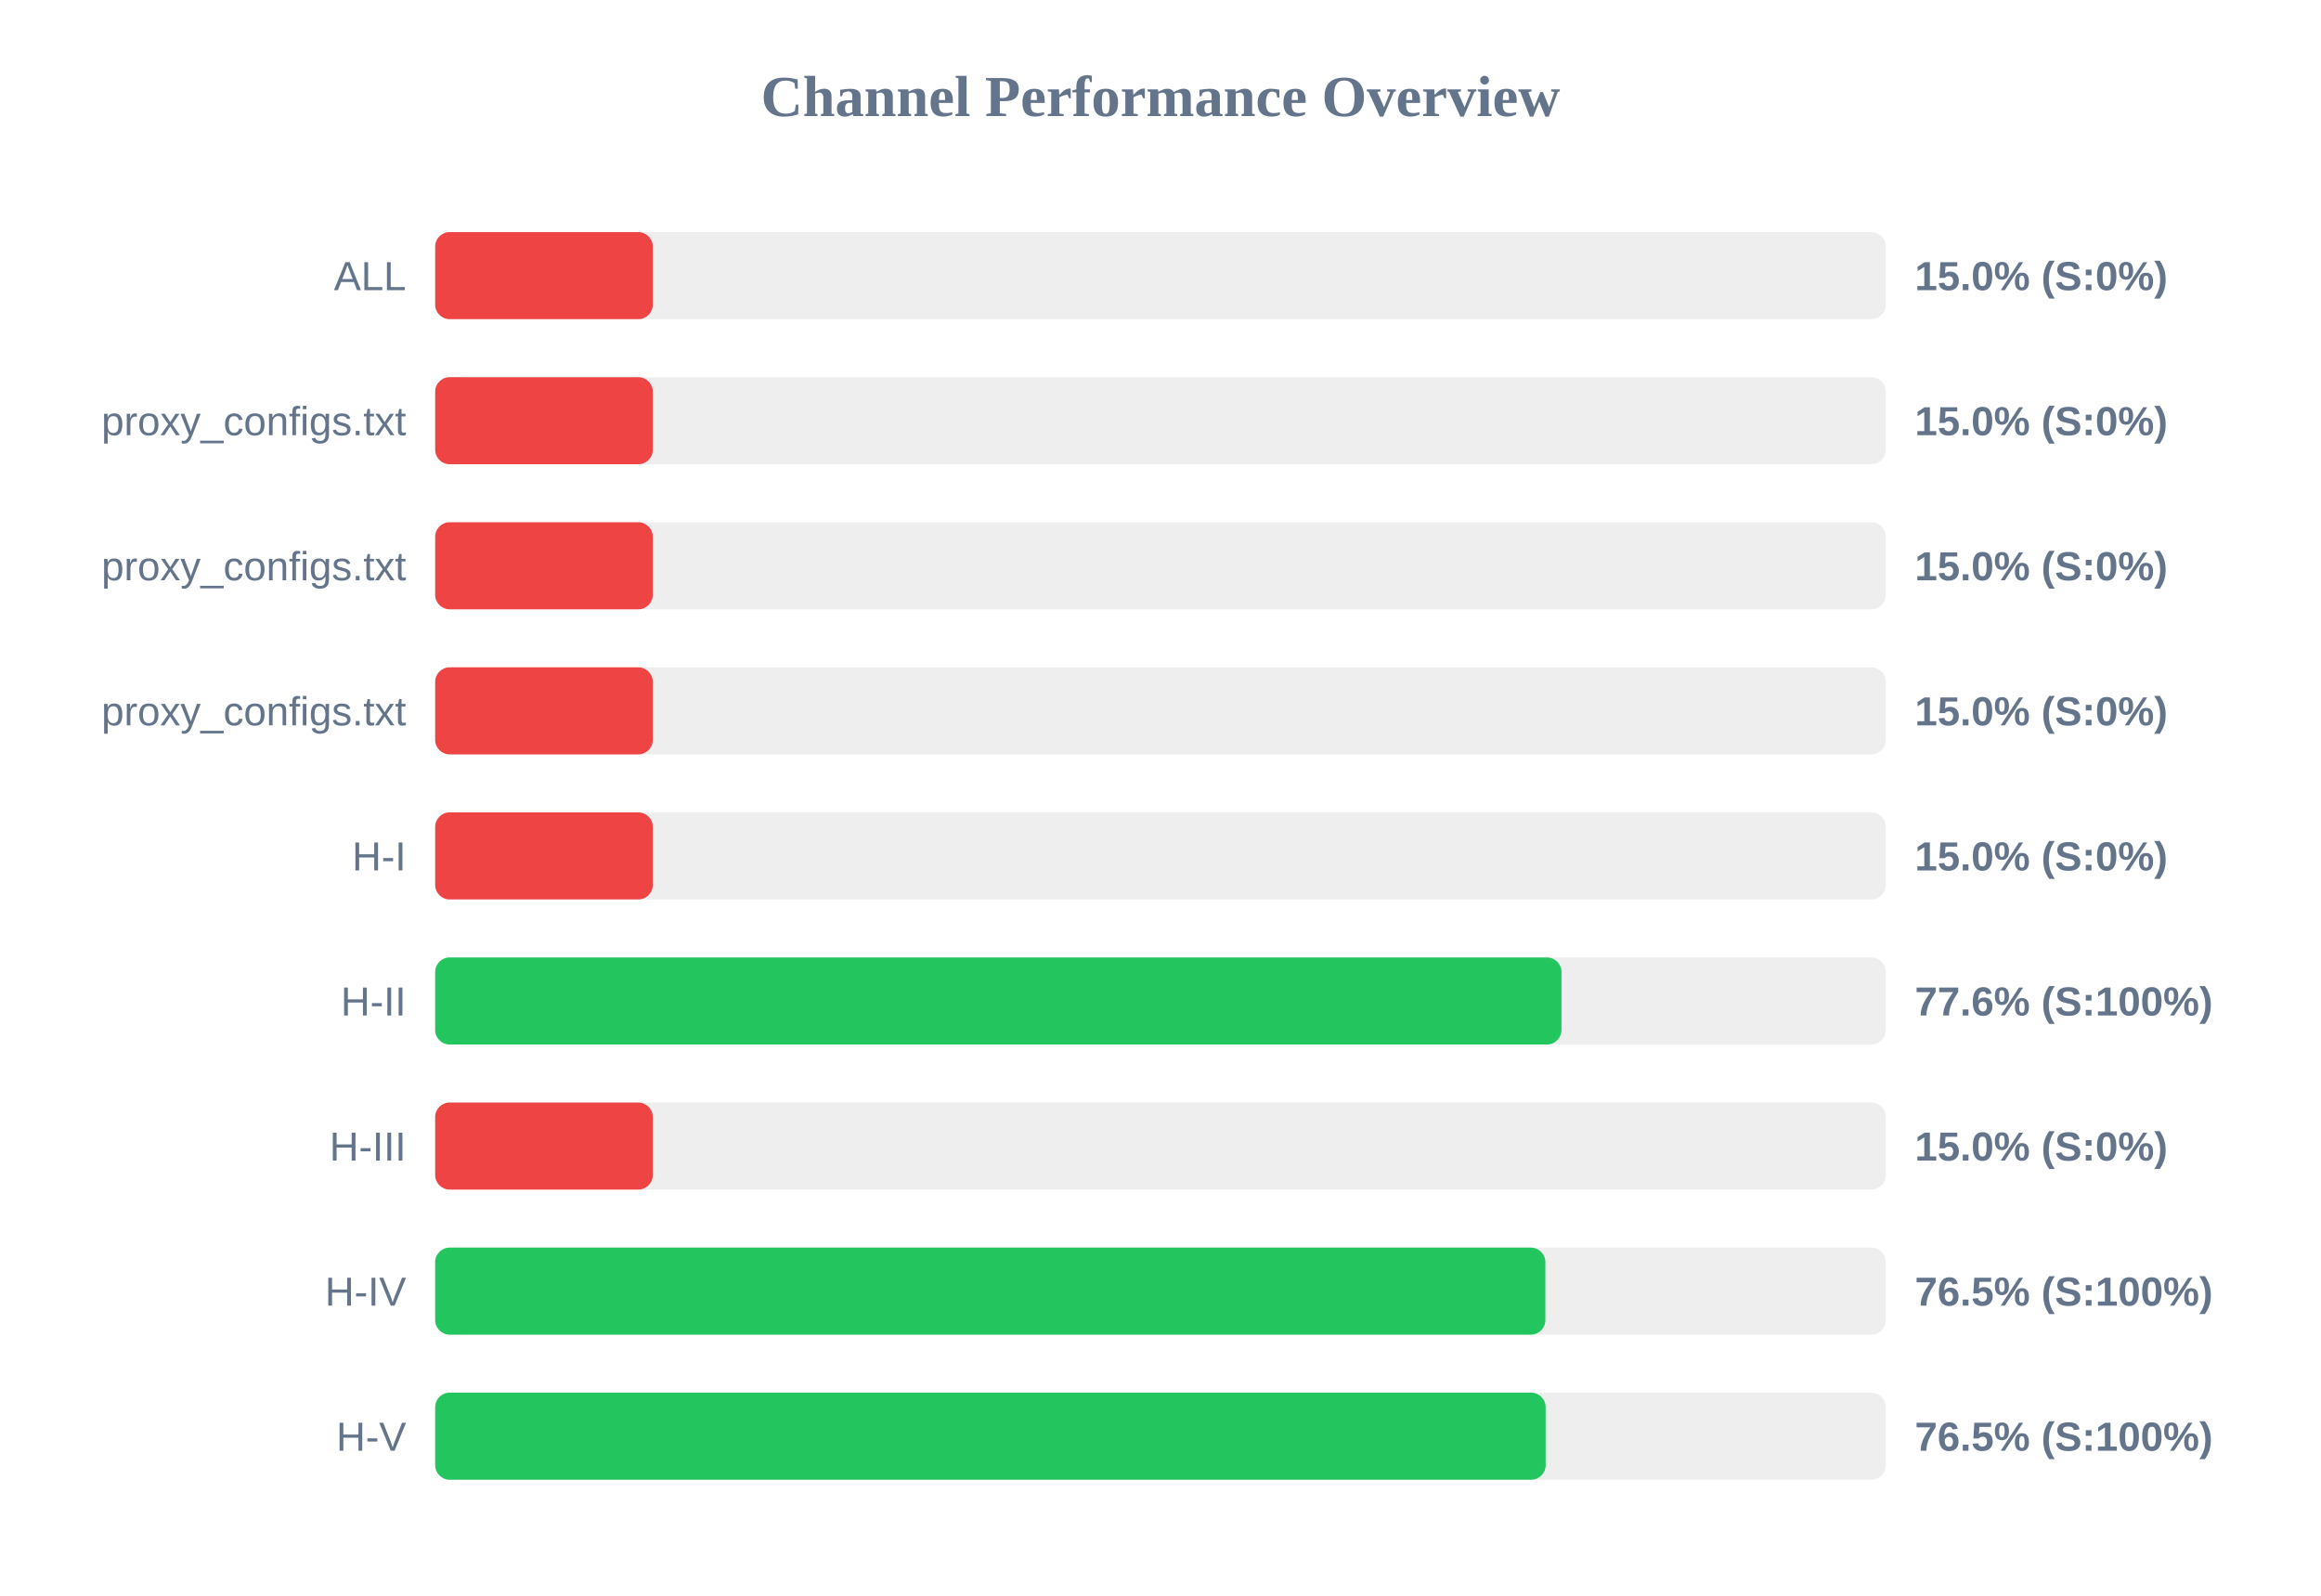
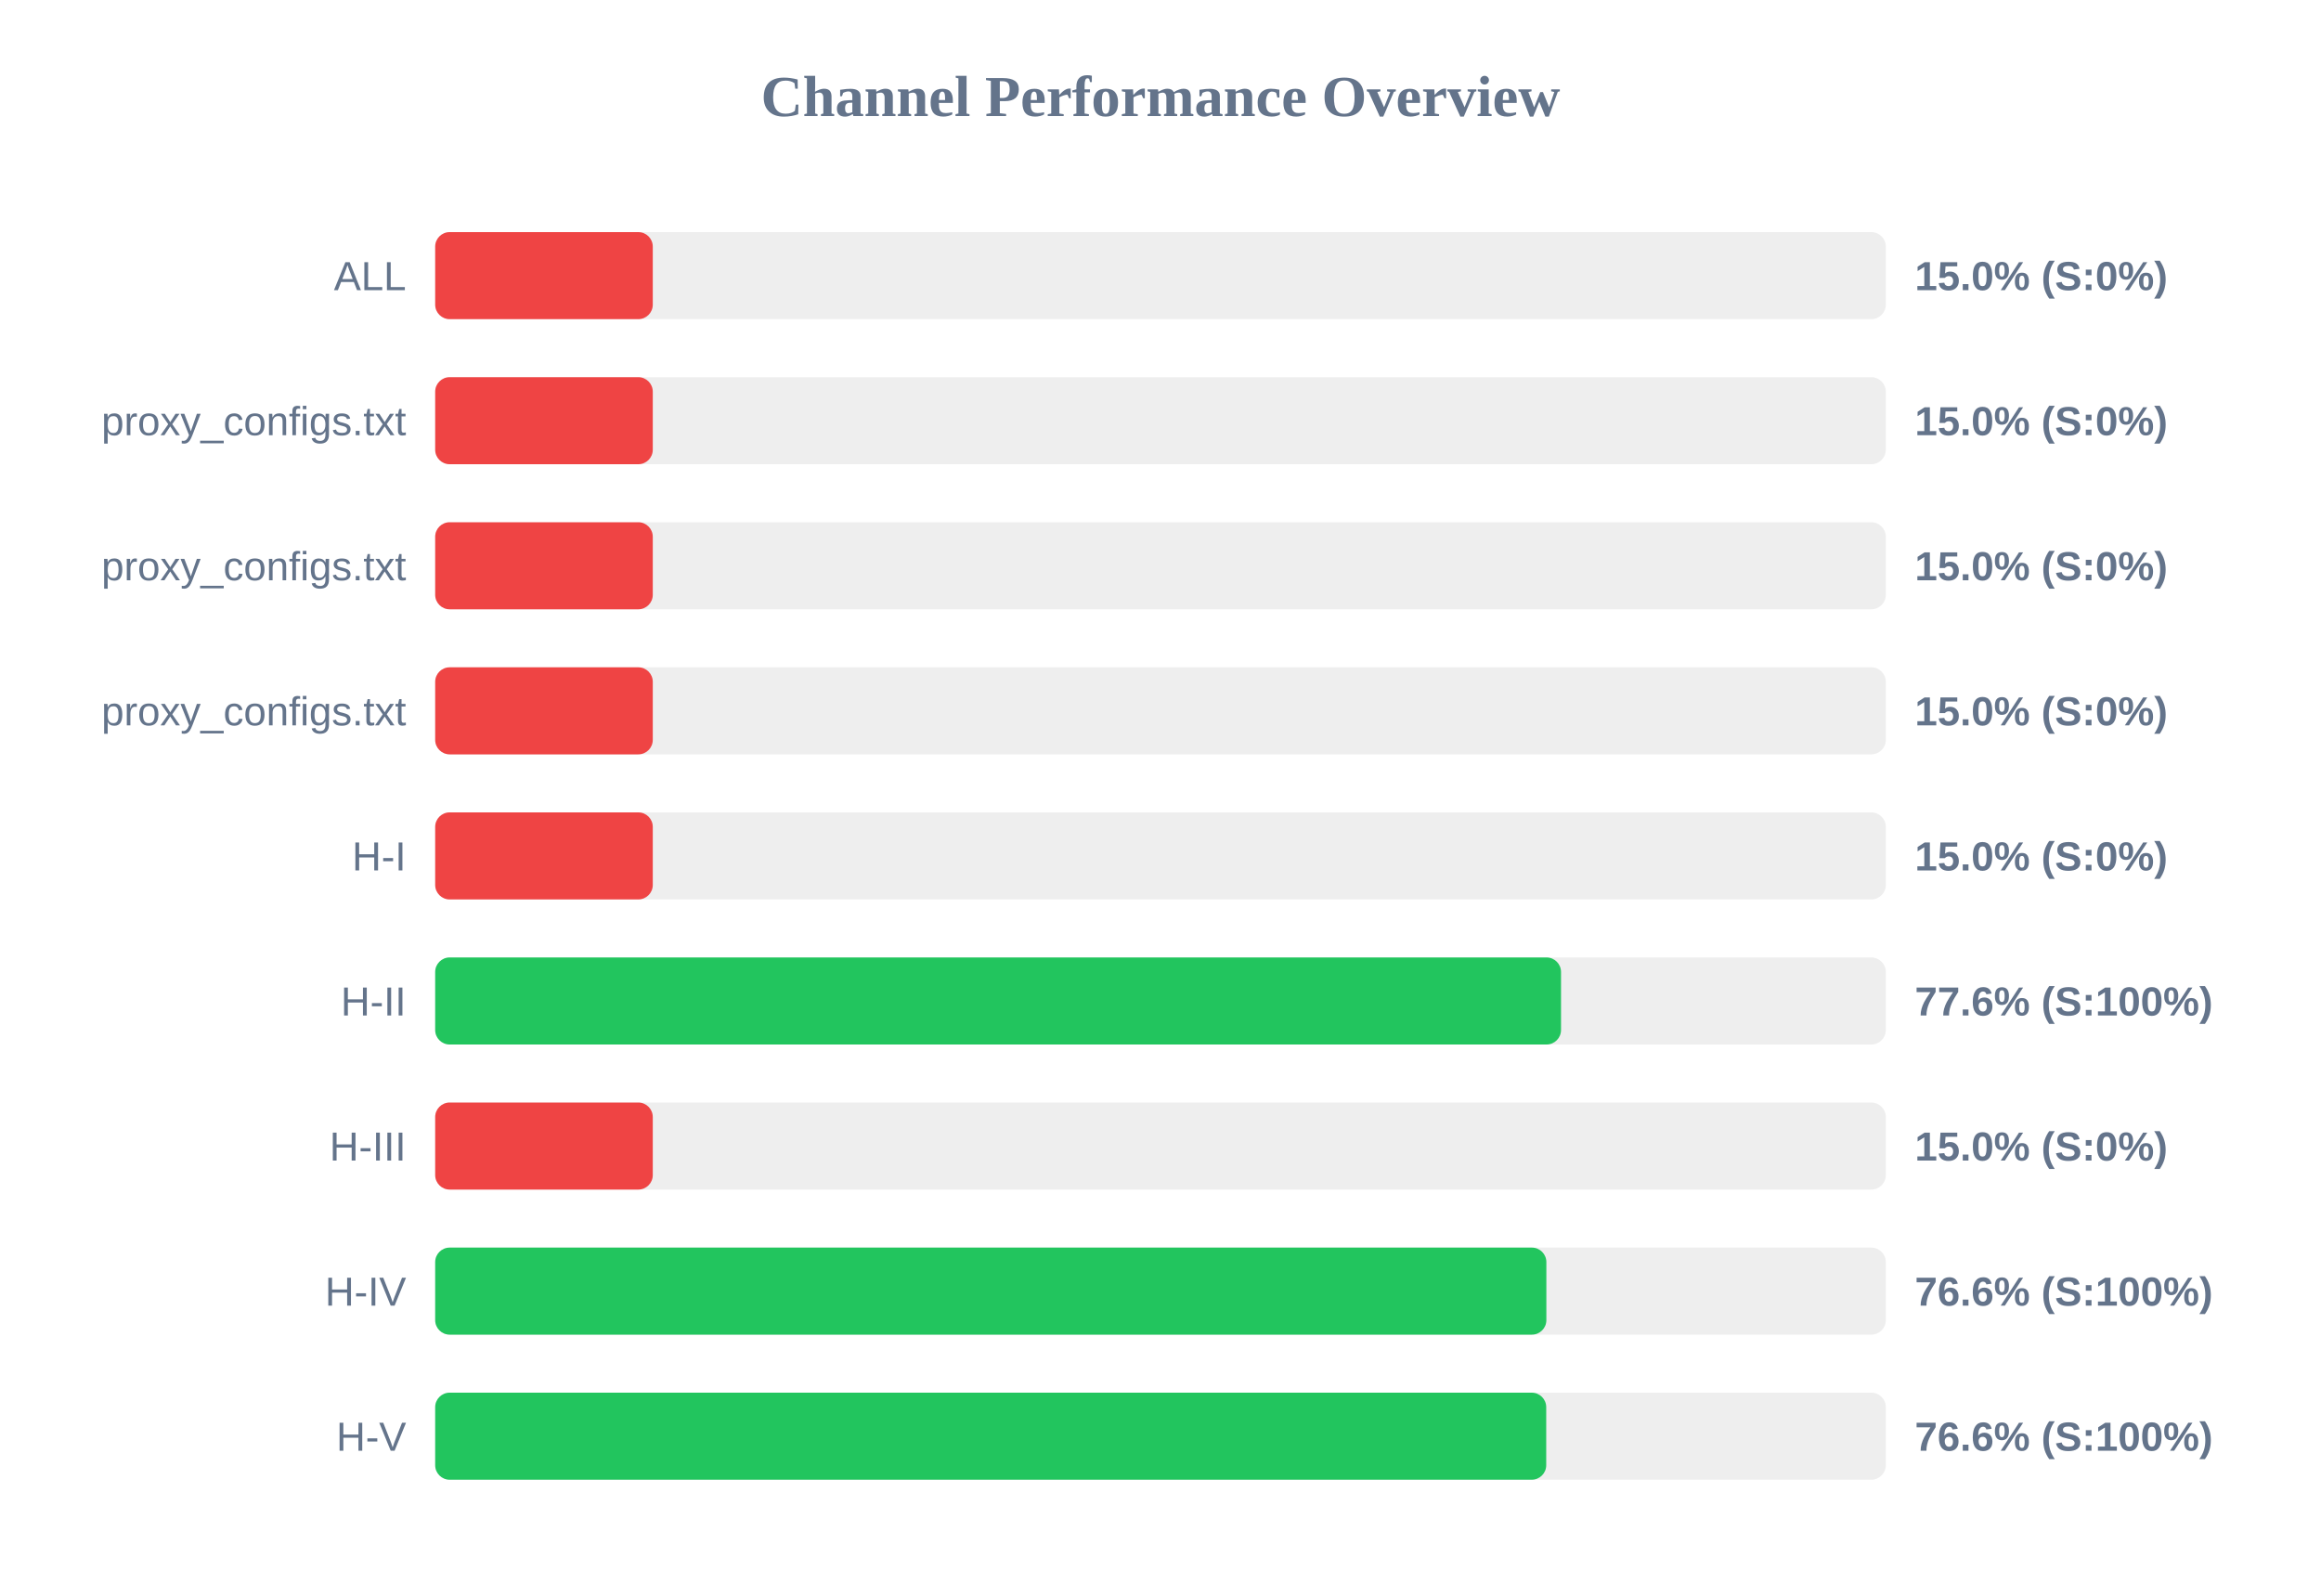
<svg xmlns="http://www.w3.org/2000/svg" width="800" height="550" version="1.1">
  <style>
        .row { font: 14px Arial; fill: #64748b; }
        .score { font: bold 14px Arial; fill: #64748b; }
    </style>
  <text x="400" y="40" text-anchor="middle" font-size="20px" font-weight="bold" fill="#64748b">Channel Performance Overview</text>
  <rect x="150" y="80" width="500" height="30" fill="#eee" rx="5" />
  <rect x="150" y="80" width="75.0" height="30" fill="#ef4444" rx="5" />
  <text x="140" y="100" text-anchor="end" class="row">ALL</text>
  <text x="660" y="100" text-anchor="start" class="score">15.0% (S:0%)</text>
  <rect x="150" y="130" width="500" height="30" fill="#eee" rx="5" />
  <rect x="150" y="130" width="75.0" height="30" fill="#ef4444" rx="5" />
  <text x="140" y="150" text-anchor="end" class="row">proxy_configs.txt</text>
  <text x="660" y="150" text-anchor="start" class="score">15.0% (S:0%)</text>
  <rect x="150" y="180" width="500" height="30" fill="#eee" rx="5" />
  <rect x="150" y="180" width="75.0" height="30" fill="#ef4444" rx="5" />
  <text x="140" y="200" text-anchor="end" class="row">proxy_configs.txt</text>
  <text x="660" y="200" text-anchor="start" class="score">15.0% (S:0%)</text>
  <rect x="150" y="230" width="500" height="30" fill="#eee" rx="5" />
  <rect x="150" y="230" width="75.0" height="30" fill="#ef4444" rx="5" />
  <text x="140" y="250" text-anchor="end" class="row">proxy_configs.txt</text>
  <text x="660" y="250" text-anchor="start" class="score">15.0% (S:0%)</text>
  <rect x="150" y="280" width="500" height="30" fill="#eee" rx="5" />
  <rect x="150" y="280" width="75.0" height="30" fill="#ef4444" rx="5" />
  <text x="140" y="300" text-anchor="end" class="row">H-I</text>
  <text x="660" y="300" text-anchor="start" class="score">15.0% (S:0%)</text>
  <rect x="150" y="330" width="500" height="30" fill="#eee" rx="5" />
-   <rect x="150" y="330" width="388.2" height="30" fill="#22c55e" rx="5" />
+   <rect x="150" y="330" width="388.05" height="30" fill="#22c55e" rx="5" />
  <text x="140" y="350" text-anchor="end" class="row">H-II</text>
  <text x="660" y="350" text-anchor="start" class="score">77.6% (S:100%)</text>
  <rect x="150" y="380" width="500" height="30" fill="#eee" rx="5" />
  <rect x="150" y="380" width="75.0" height="30" fill="#ef4444" rx="5" />
  <text x="140" y="400" text-anchor="end" class="row">H-III</text>
  <text x="660" y="400" text-anchor="start" class="score">15.0% (S:0%)</text>
  <rect x="150" y="430" width="500" height="30" fill="#eee" rx="5" />
-   <rect x="150" y="430" width="382.65" height="30" fill="#22c55e" rx="5" />
+   <rect x="150" y="430" width="383.0" height="30" fill="#22c55e" rx="5" />
  <text x="140" y="450" text-anchor="end" class="row">H-IV</text>
-   <text x="660" y="450" text-anchor="start" class="score">76.5% (S:100%)</text>
+   <text x="660" y="450" text-anchor="start" class="score">76.6% (S:100%)</text>
  <rect x="150" y="480" width="500" height="30" fill="#eee" rx="5" />
-   <rect x="150" y="480" width="382.75" height="30" fill="#22c55e" rx="5" />
+   <rect x="150" y="480" width="382.95" height="30" fill="#22c55e" rx="5" />
  <text x="140" y="500" text-anchor="end" class="row">H-V</text>
-   <text x="660" y="500" text-anchor="start" class="score">76.5% (S:100%)</text>
+   <text x="660" y="500" text-anchor="start" class="score">76.6% (S:100%)</text>
</svg>
